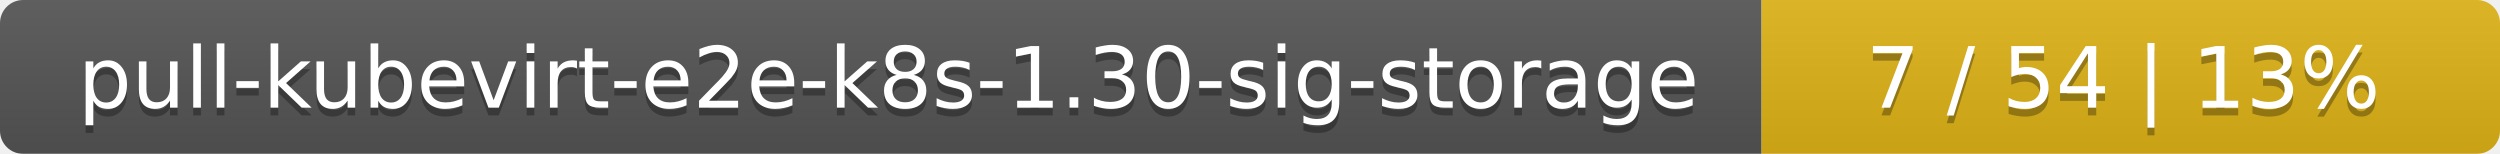
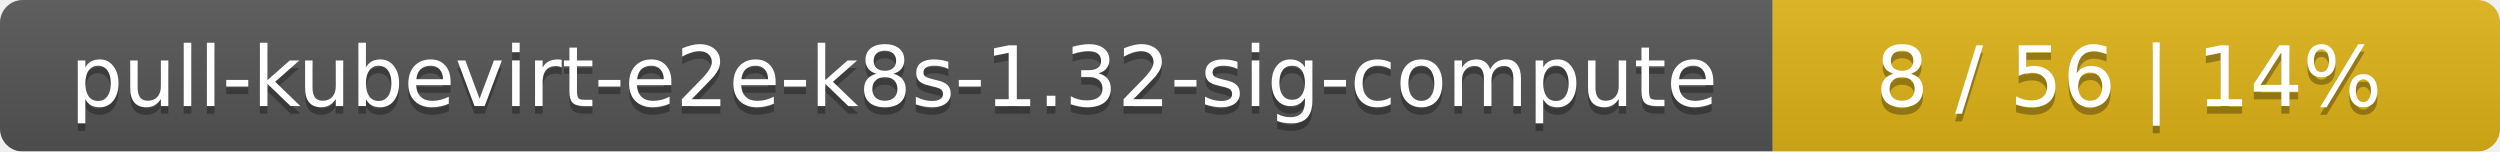
- <svg xmlns="http://www.w3.org/2000/svg" width="325" height="20">
+ <svg xmlns="http://www.w3.org/2000/svg" width="330" height="20">
  <linearGradient id="smooth" x2="0" y2="100%">
    <stop offset="0" stop-color="#bbb" stop-opacity=".1" />
    <stop offset="1" stop-opacity=".1" />
  </linearGradient>
  <mask id="round">
-     <rect width="325" height="20" rx="3" fill="#fff" />
+     <rect width="330" height="20" rx="3" fill="#fff" />
  </mask>
  <g mask="url(#round)">
-     <rect width="229" height="20" fill="#555" />
-     <rect x="229" width="96" height="20" fill="#dfb317" />
-     <rect width="325" height="20" fill="url(#smooth)" />
+     <rect width="234" height="20" fill="#555" />
+     <rect x="234" width="96" height="20" fill="#dfb317" />
+     <rect width="330" height="20" fill="url(#smooth)" />
  </g>
  <g fill="#fff" text-anchor="middle" font-family="DejaVu Sans,Verdana,Geneva,sans-serif" font-size="11">
-     <text x="115.5" y="15" fill="#010101" fill-opacity=".3">pull-kubevirt-e2e-k8s-1.30-sig-storage</text>
-     <text x="115.5" y="14">pull-kubevirt-e2e-k8s-1.30-sig-storage</text>
-     <text x="276" y="15" fill="#010101" fill-opacity=".3">7 / 54    |    13%</text>
-     <text x="276" y="14">7 / 54    |    13%</text>
+     <text x="118" y="15" fill="#010101" fill-opacity=".3">pull-kubevirt-e2e-k8s-1.32-sig-compute</text>
+     <text x="118" y="14">pull-kubevirt-e2e-k8s-1.32-sig-compute</text>
+     <text x="281" y="15" fill="#010101" fill-opacity=".3">8 / 56    |    14%</text>
+     <text x="281" y="14">8 / 56    |    14%</text>
  </g>
</svg>
